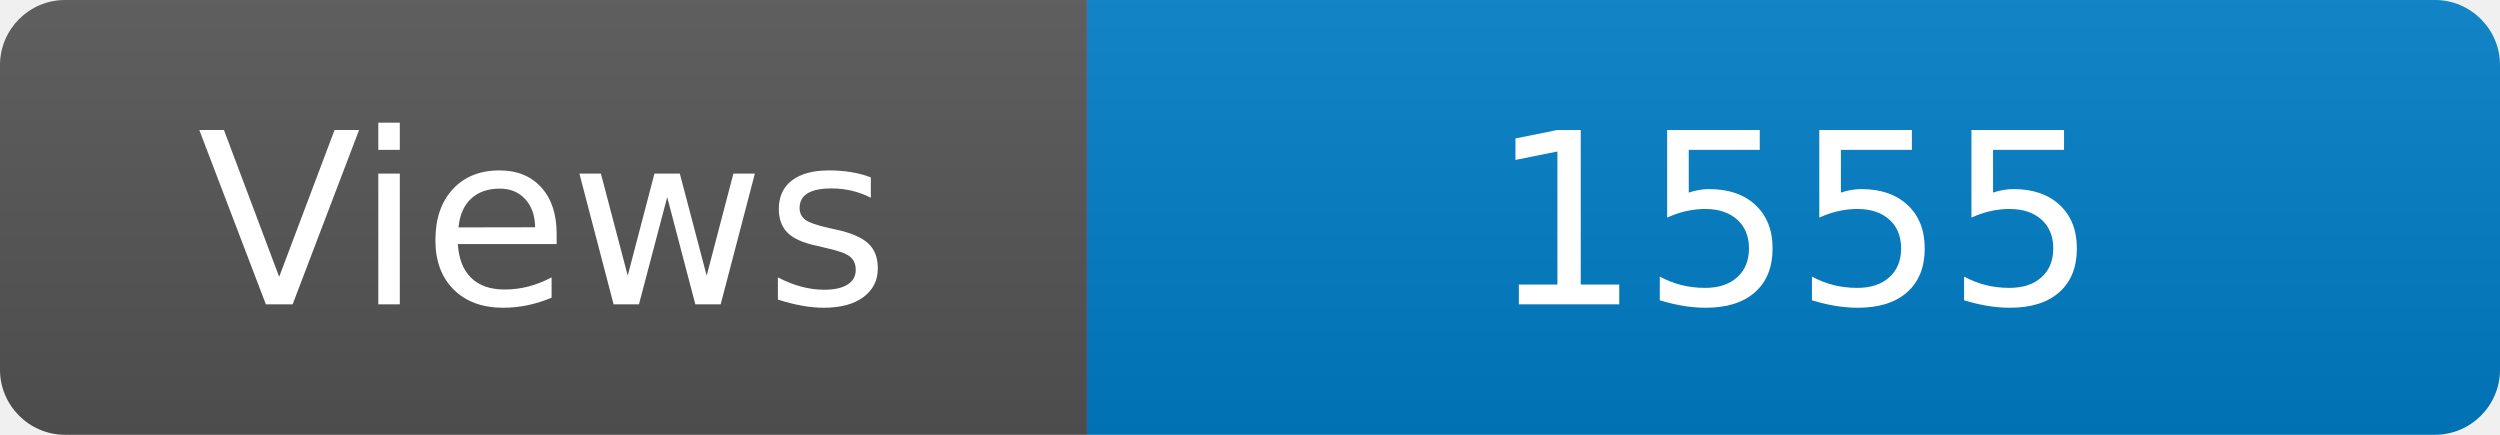
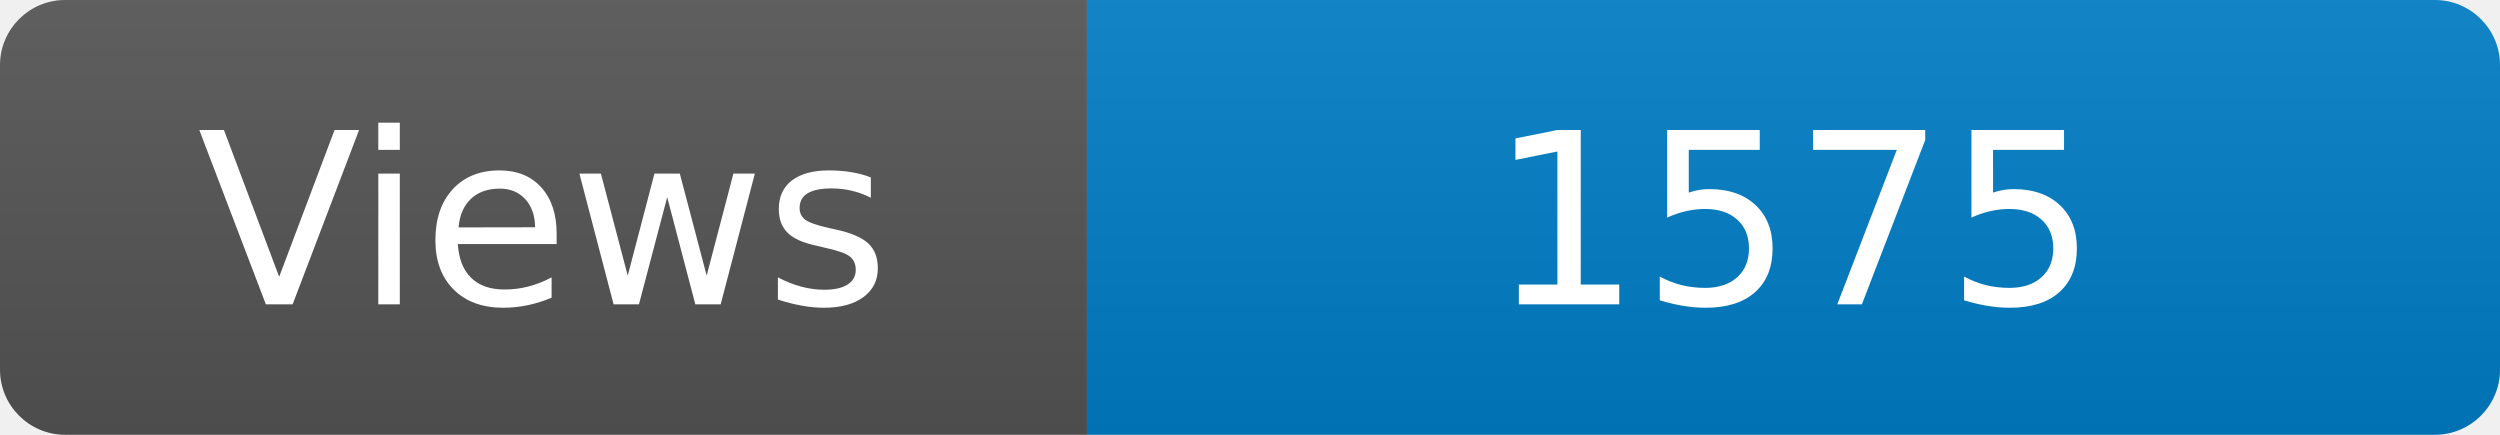
<svg xmlns="http://www.w3.org/2000/svg" width="115" height="20" role="img" aria-label="Maintained?: yes">
  <linearGradient id="s" x2="0" y2="100%">
    <stop offset="0" stop-color="#bbb" stop-opacity=".1" />
    <stop offset="1" stop-opacity=".1" />
  </linearGradient>
  <clipPath id="r">
    <rect width="115" height="20" rx="3" fill="#fff" />
  </clipPath>
  <g clip-path="url(#r)">
    <rect width="50" height="20" fill="#555" />
    <rect x="50" width="160" height="20" fill="#007ec6" />
    <rect width="115" height="20" fill="url(#s)" />
  </g>
  <g fill="#fff" text-anchor="middle" font-family="Verdana,Geneva,DejaVu Sans,sans-serif" font-size="110">
    <text x="250" y="140" transform="scale(.1)" fill="#fff">Views</text>
-     <text x="825" y="140" transform="scale(.1)" fill="#fff">1555</text>
+     <text x="825" y="140" transform="scale(.1)" fill="#fff">1575</text>
  </g>
</svg>
